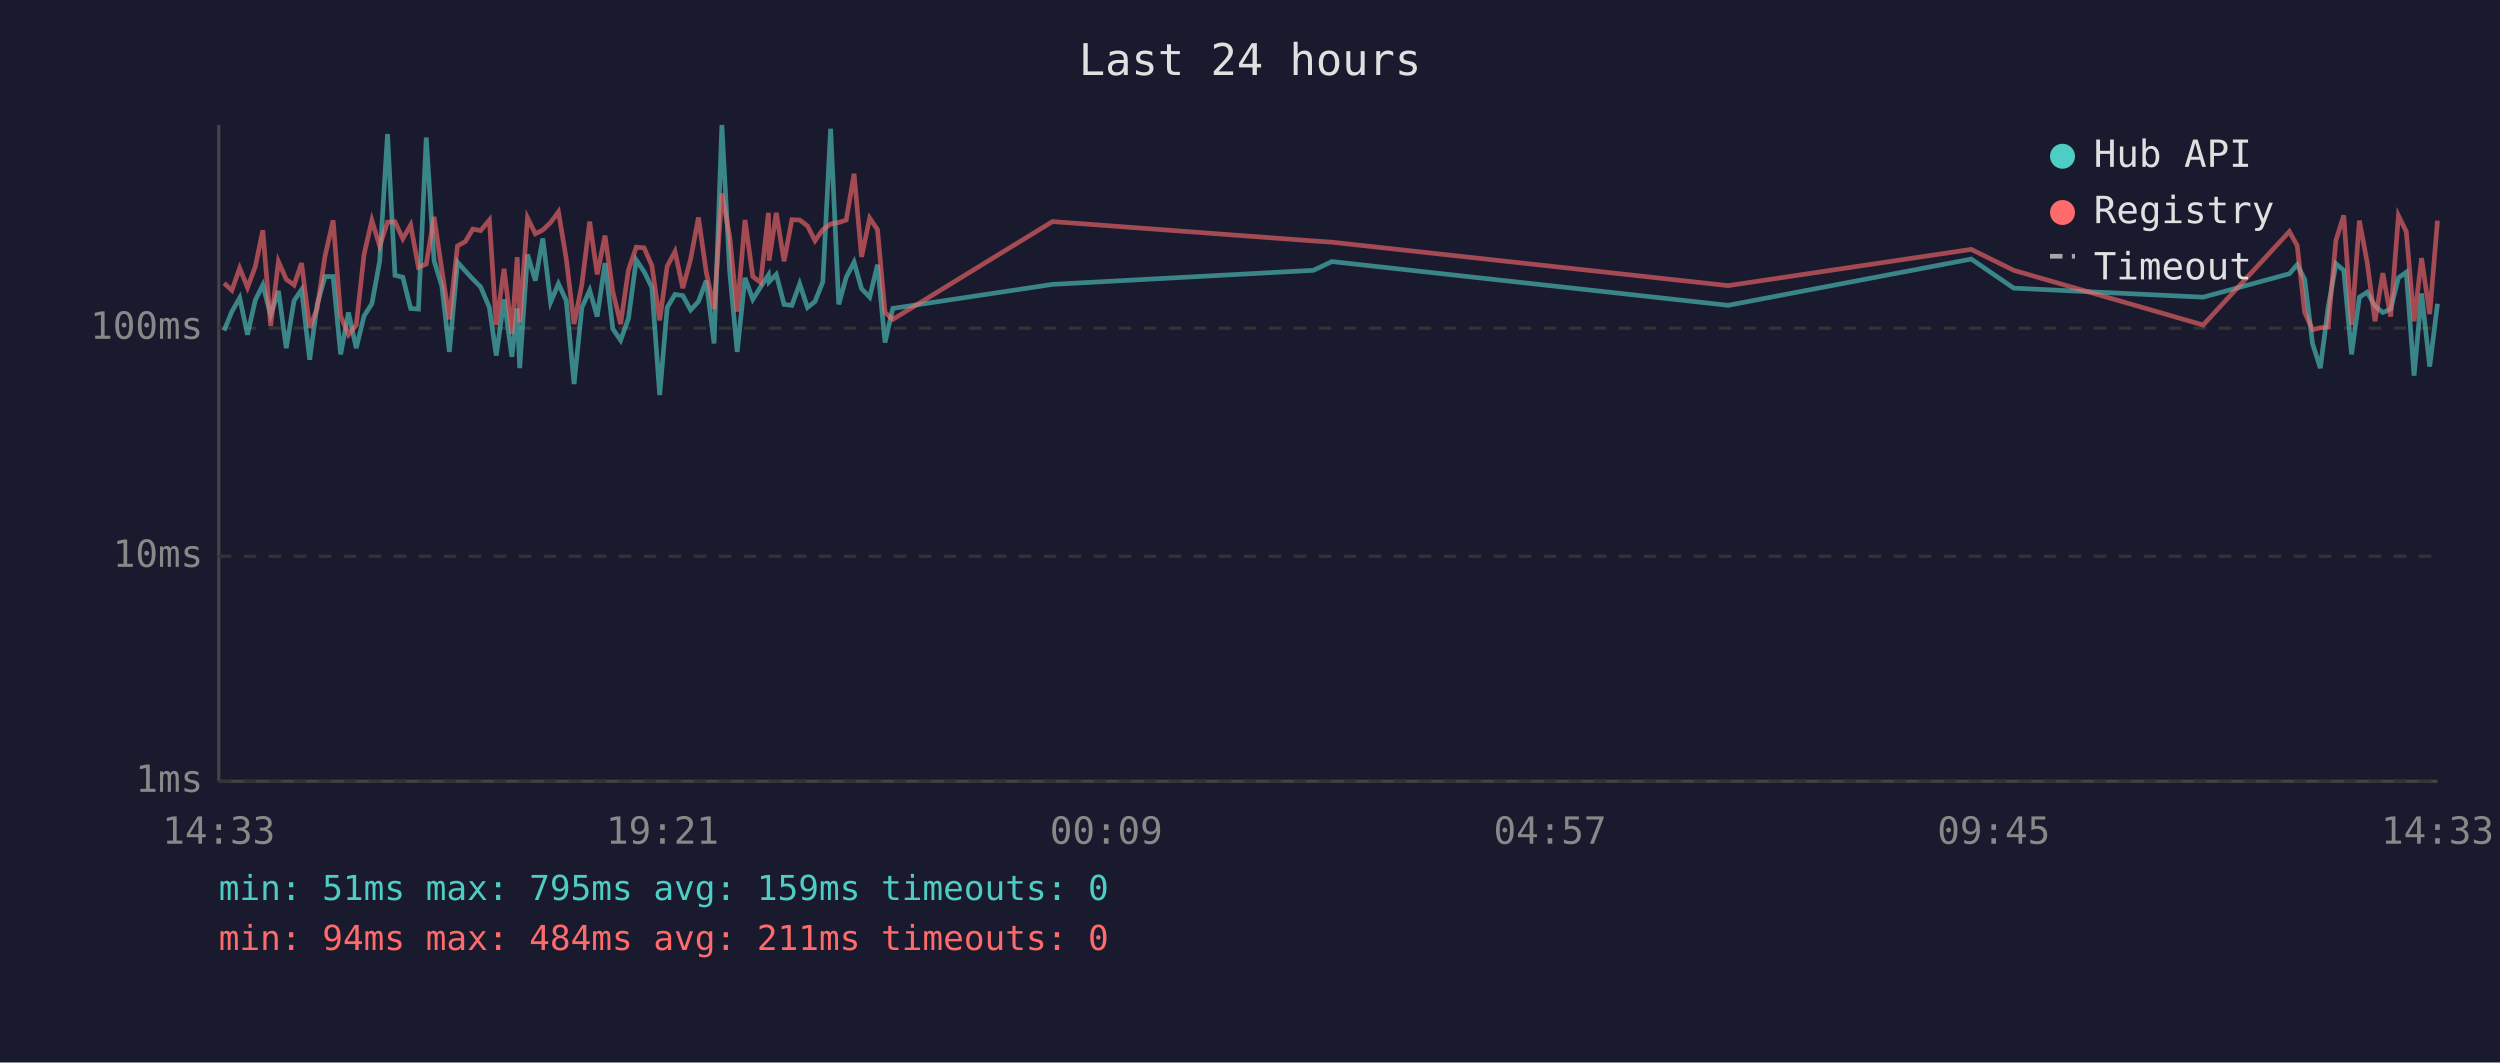
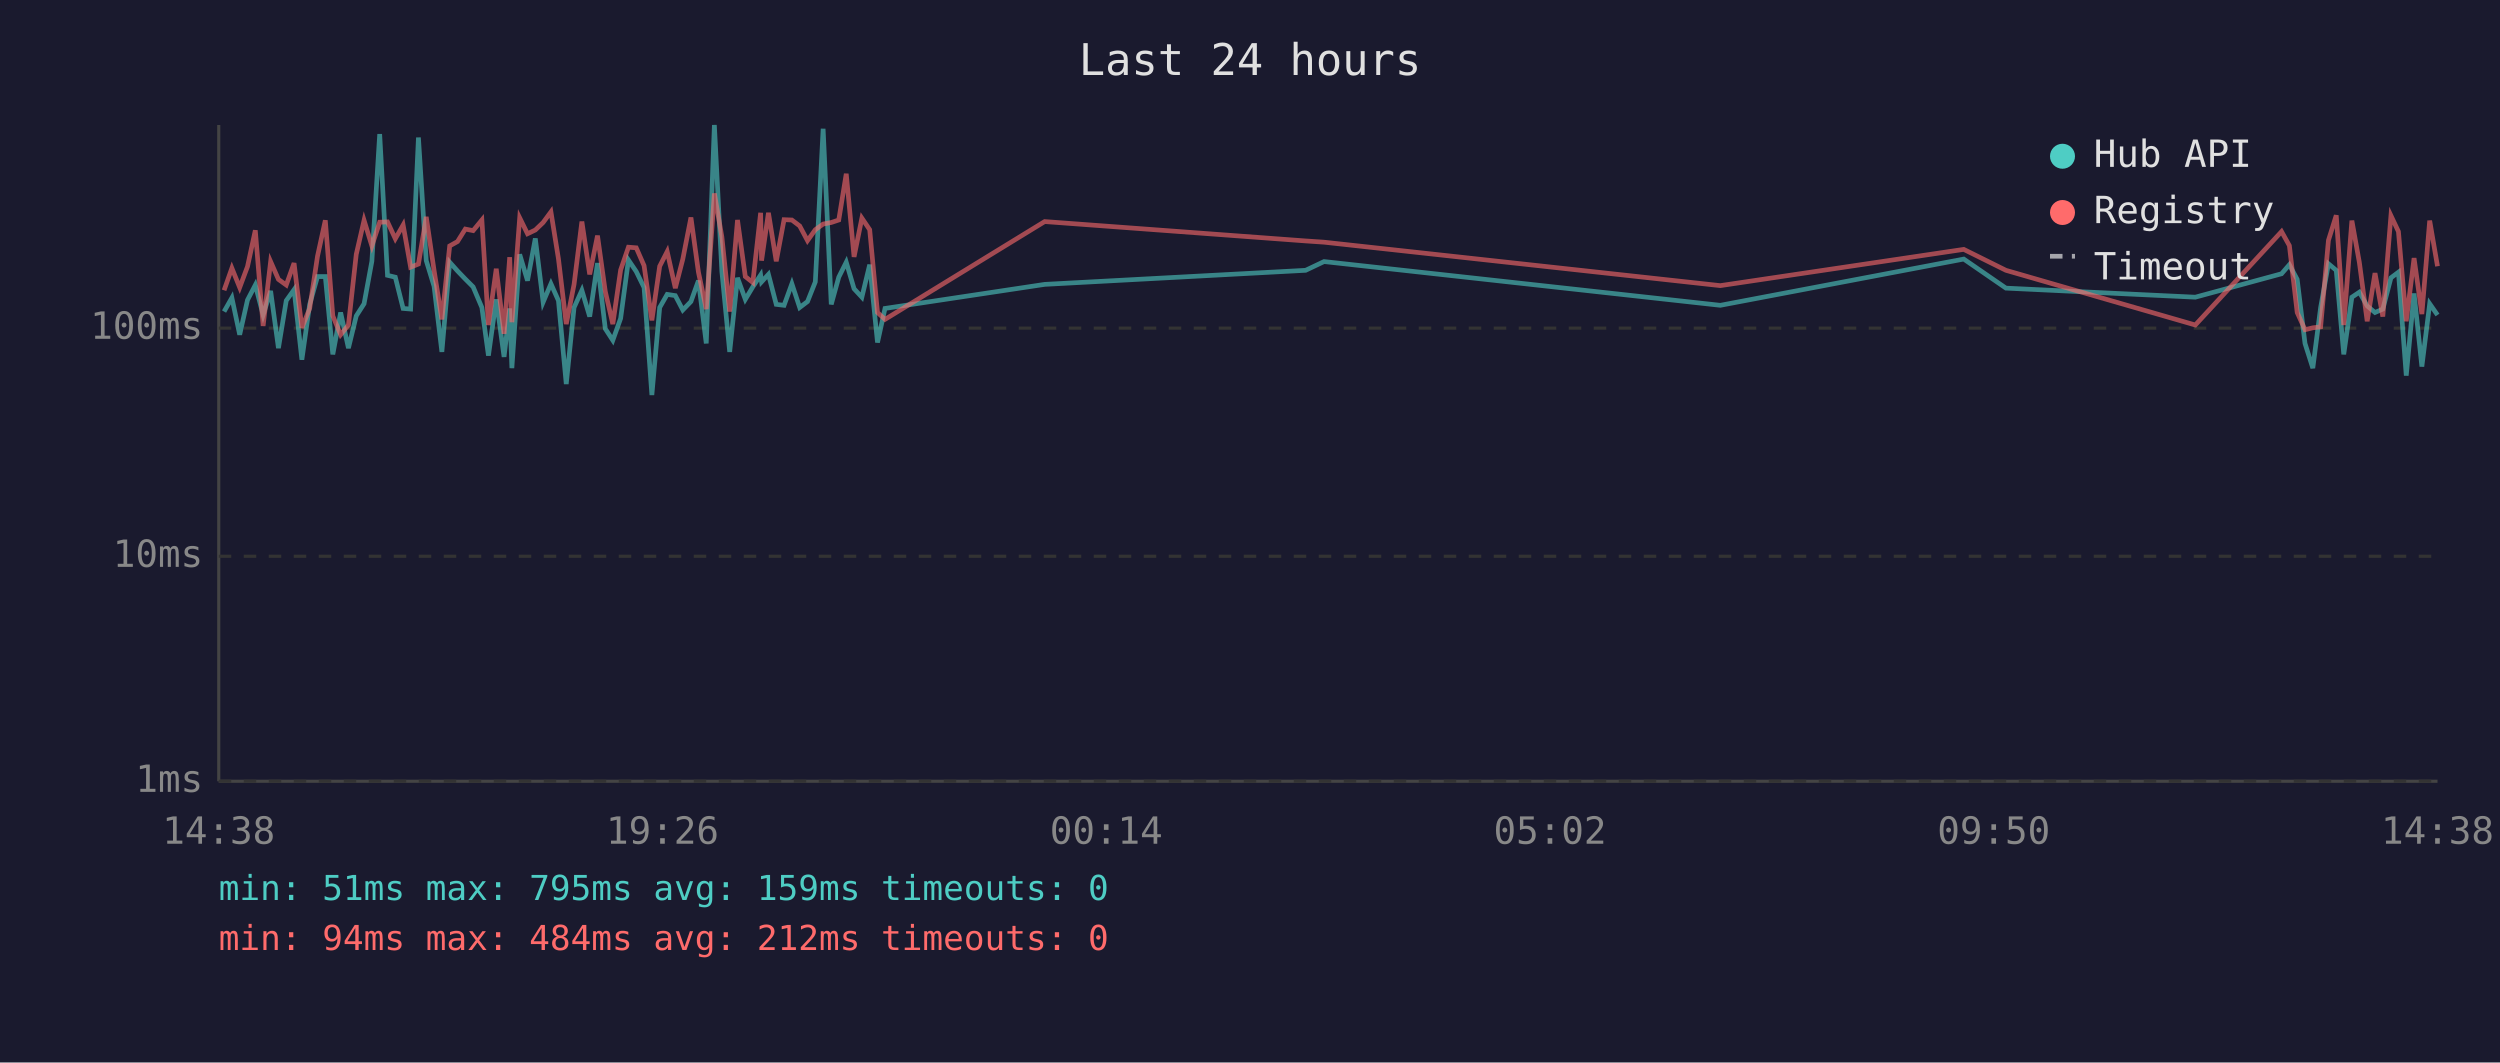
<svg xmlns="http://www.w3.org/2000/svg" viewBox="0 0 800 340" font-family="monospace" font-size="12">
  <rect width="800" height="340" fill="#1a1a2e" />
  <text x="400" y="24" fill="#e0e0e0" font-size="14" text-anchor="middle">Last 24 hours</text>
  <line x1="70" y1="40" x2="70" y2="250" stroke="#444" stroke-width="1" />
  <line x1="70" y1="250" x2="780" y2="250" stroke="#444" stroke-width="1" />
  <line x1="70" y1="250" x2="780" y2="250" stroke="#333" stroke-width="1" stroke-dasharray="4" />
  <text x="65" y="250" fill="#888" text-anchor="end" dominant-baseline="middle">1ms</text>
  <line x1="70" y1="178" x2="780" y2="178" stroke="#333" stroke-width="1" stroke-dasharray="4" />
  <text x="65" y="178" fill="#888" text-anchor="end" dominant-baseline="middle">10ms</text>
  <line x1="70" y1="105" x2="780" y2="105" stroke="#333" stroke-width="1" stroke-dasharray="4" />
  <text x="65" y="105" fill="#888" text-anchor="end" dominant-baseline="middle">100ms</text>
-   <text x="70" y="270" fill="#888" text-anchor="middle">14:33</text>
-   <text x="212" y="270" fill="#888" text-anchor="middle">19:21</text>
-   <text x="354" y="270" fill="#888" text-anchor="middle">00:09</text>
-   <text x="496" y="270" fill="#888" text-anchor="middle">04:57</text>
-   <text x="638" y="270" fill="#888" text-anchor="middle">09:45</text>
-   <text x="780" y="270" fill="#888" text-anchor="middle">14:33</text>
-   <polyline points="71.7,105.8 74.2,99.7 76.7,95.3 79.2,107.1 81.7,96.0 84.1,91.2 86.6,100.8 89.1,93.1 91.6,111.4 94.1,96.2 96.5,92.7 99.1,115.1 101.5,97.4 104.0,88.5 106.6,88.5 109.0,113.4 111.5,100.0 114.0,111.4 116.5,101.1 119.0,97.2 121.5,83.6 124.0,42.9 126.4,88.1 128.9,88.7 131.4,98.7 133.9,98.9 136.4,44.0 138.9,83.4 141.4,91.6 143.8,112.6 146.4,83.9 148.9,86.7 151.3,89.3 153.8,91.8 156.6,98.4 158.8,113.8 161.3,95.8 163.8,114.2 165.5,98.7 166.3,117.8 168.8,81.4 171.3,89.8 173.7,76.3 176.2,96.7 178.7,90.8 181.2,96.2 183.7,122.9 186.2,98.4 188.7,92.9 191.1,101.3 193.6,84.2 196.1,105.2 198.6,108.9 201.1,101.9 203.6,83.2 206.1,86.9 208.6,92.0 211.1,126.4 213.5,98.4 216.0,94.2 218.5,94.6 221.0,99.2 223.5,96.5 226.0,89.8 228.5,109.9 231.0,40.0 233.5,86.9 235.9,112.6 238.4,88.9 240.9,95.8 243.4,91.8 245.9,88.0 246.1,90.2 248.4,87.8 250.9,97.4 253.4,97.7 255.9,90.8 258.4,98.4 260.8,96.5 263.3,90.2 265.8,41.2 268.4,97.4 270.8,88.7 273.3,83.9 275.7,92.4 278.3,95.1 280.8,84.7 283.2,109.6 285.7,98.7 336.8,91.0 420.3,86.5 426.2,83.7 553.0,97.7 630.8,82.9 644.4,92.2 705.0,95.1 732.6,87.6 735.1,84.7 737.5,89.4 740.0,109.9 742.5,117.8 745.0,98.4 747.5,84.4 750.0,86.5 752.5,113.4 755.0,95.1 757.5,93.5 760.0,97.9 762.5,100.0 765.0,98.9 767.5,88.9 770.0,87.1 772.5,120.2 774.9,93.9 777.5,117.3 780.0,97.2" fill="none" stroke="#4ecdc4" stroke-width="1.5" opacity="0.6" />
-   <polyline points="71.7,90.6 74.2,92.9 76.7,85.8 79.2,92.0 81.7,85.3 84.1,73.7 86.6,104.3 89.1,83.7 91.6,89.4 94.1,91.2 96.5,84.2 99.1,104.9 101.5,98.7 104.0,82.0 106.6,70.5 109.0,101.1 111.5,107.1 114.0,104.0 116.5,81.4 119.0,70.5 121.5,78.7 124.0,71.1 126.4,71.0 128.9,76.4 131.4,72.0 133.9,85.5 136.4,84.5 138.9,69.4 141.4,86.5 143.8,102.2 146.4,78.7 148.9,77.3 151.3,73.3 153.8,73.8 156.6,70.4 158.8,104.0 161.3,86.0 163.8,106.8 165.5,82.3 166.3,103.1 168.8,69.7 171.3,74.8 173.7,73.6 176.2,71.2 178.7,67.8 181.2,82.8 183.7,103.7 186.2,91.0 188.7,70.9 191.1,87.8 193.6,75.4 196.1,93.3 198.6,103.7 201.1,86.4 203.6,79.1 206.1,79.3 208.6,85.0 211.1,102.5 213.5,85.2 216.0,80.5 218.5,92.2 221.0,82.9 223.5,69.6 226.0,87.1 228.5,98.9 231.0,61.9 233.5,75.8 235.9,99.7 238.4,70.4 240.9,88.5 243.4,90.4 245.9,68.1 246.1,83.4 248.4,68.1 250.9,83.6 253.4,70.3 255.9,70.4 258.4,72.3 260.8,77.0 263.3,73.5 265.8,71.7 268.4,71.2 270.8,70.4 273.3,55.6 275.7,82.2 278.3,69.8 280.8,73.5 283.2,100.0 285.7,102.2 336.8,70.9 420.3,77.1 426.2,77.5 553.0,91.4 630.8,79.8 644.4,86.5 705.0,104.0 732.6,74.1 735.1,78.6 737.5,100.0 740.0,105.5 742.5,104.9 745.0,104.6 747.5,76.9 750.0,68.9 752.5,104.0 755.0,70.6 757.5,84.0 760.0,102.8 762.5,87.4 765.0,101.3 767.5,69.0 770.0,74.1 772.5,102.8 774.9,82.6 777.5,100.5 780.0,70.6" fill="none" stroke="#ff6b6b" stroke-width="1.5" opacity="0.6" />
+   <text x="70" y="270" fill="#888" text-anchor="middle">14:38</text>
+   <text x="212" y="270" fill="#888" text-anchor="middle">19:26</text>
+   <text x="354" y="270" fill="#888" text-anchor="middle">00:14</text>
+   <text x="496" y="270" fill="#888" text-anchor="middle">05:02</text>
+   <text x="638" y="270" fill="#888" text-anchor="middle">09:50</text>
+   <text x="780" y="270" fill="#888" text-anchor="middle">14:38</text>
+   <polyline points="71.7,99.7 74.2,95.3 76.7,107.1 79.2,96.0 81.7,91.2 84.2,100.8 86.6,93.1 89.1,111.4 91.6,96.2 94.1,92.7 96.6,115.1 99.1,97.4 101.6,88.5 104.1,88.5 106.5,113.4 109.0,100.0 111.5,111.4 114.0,101.1 116.5,97.2 119.0,83.6 121.5,42.9 124.0,88.1 126.5,88.7 129.0,98.7 131.4,98.9 133.9,44.0 136.4,83.4 138.9,91.6 141.4,112.6 143.9,83.9 146.4,86.7 148.9,89.3 151.4,91.8 154.2,98.4 156.3,113.8 158.8,95.8 161.3,114.2 163.1,98.7 163.8,117.8 166.3,81.4 168.8,89.8 171.3,76.3 173.8,96.7 176.3,90.8 178.7,96.2 181.2,122.9 183.7,98.4 186.2,92.9 188.7,101.3 191.2,84.2 193.7,105.2 196.1,108.9 198.6,101.9 201.1,83.2 203.6,86.9 206.1,92.0 208.6,126.4 211.1,98.4 213.5,94.2 216.1,94.6 218.5,99.2 221.1,96.5 223.5,89.8 226.0,109.9 228.6,40.0 231.0,86.9 233.5,112.6 236.0,88.9 238.5,95.8 240.9,91.8 243.4,88.0 243.7,90.2 245.9,87.8 248.4,97.4 250.9,97.7 253.4,90.8 255.9,98.4 258.4,96.5 260.9,90.2 263.4,41.2 266.0,97.4 268.4,88.7 270.8,83.9 273.3,92.4 275.8,95.1 278.3,84.7 280.8,109.6 283.2,98.7 334.3,91.0 417.8,86.5 423.7,83.7 550.5,97.7 628.4,82.9 641.9,92.2 702.5,95.1 730.1,87.6 732.6,84.7 735.1,89.4 737.6,109.9 740.1,117.8 742.6,98.4 745.1,84.4 747.6,86.5 750.0,113.4 752.6,95.1 755.0,93.5 757.5,97.9 760.0,100.0 762.5,98.9 765.1,88.9 767.5,87.1 770.0,120.2 772.5,93.9 775.0,117.3 777.5,97.2 780.0,100.8" fill="none" stroke="#4ecdc4" stroke-width="1.5" opacity="0.6" />
+   <polyline points="71.7,92.9 74.2,85.8 76.7,92.0 79.2,85.3 81.7,73.7 84.2,104.3 86.6,83.7 89.1,89.4 91.6,91.2 94.1,84.2 96.6,104.9 99.1,98.7 101.6,82.0 104.1,70.5 106.5,101.1 109.0,107.1 111.5,104.0 114.0,81.4 116.5,70.5 119.0,78.7 121.5,71.1 124.0,71.0 126.5,76.4 129.0,72.0 131.4,85.5 133.9,84.5 136.4,69.4 138.9,86.5 141.4,102.2 143.9,78.7 146.4,77.3 148.9,73.3 151.4,73.8 154.2,70.4 156.3,104.0 158.8,86.0 161.3,106.8 163.1,82.3 163.8,103.1 166.3,69.7 168.8,74.8 171.3,73.6 173.8,71.2 176.3,67.8 178.7,82.8 181.2,103.7 183.7,91.0 186.2,70.9 188.7,87.8 191.2,75.4 193.7,93.3 196.1,103.7 198.6,86.4 201.1,79.1 203.6,79.3 206.1,85.0 208.6,102.5 211.1,85.2 213.5,80.5 216.1,92.2 218.5,82.9 221.1,69.6 223.5,87.1 226.0,98.9 228.6,61.9 231.0,75.8 233.5,99.7 236.0,70.4 238.5,88.5 240.9,90.4 243.4,68.1 243.7,83.4 245.9,68.1 248.4,83.6 250.9,70.3 253.4,70.4 255.9,72.3 258.4,77.0 260.9,73.5 263.4,71.7 266.0,71.2 268.4,70.4 270.8,55.6 273.3,82.2 275.8,69.8 278.3,73.5 280.8,100.0 283.2,102.2 334.3,70.9 417.8,77.1 423.7,77.5 550.5,91.4 628.4,79.8 641.9,86.5 702.5,104.0 730.1,74.1 732.6,78.6 735.1,100.0 737.6,105.5 740.1,104.9 742.6,104.6 745.1,76.9 747.6,68.9 750.0,104.0 752.6,70.6 755.0,84.0 757.5,102.8 760.0,87.4 762.5,101.3 765.1,69.0 767.5,74.1 770.0,102.8 772.5,82.6 775.0,100.5 777.5,70.6 780.0,85.2" fill="none" stroke="#ff6b6b" stroke-width="1.5" opacity="0.6" />
  <circle cx="660" cy="50" r="4" fill="#4ecdc4" />
  <text x="670" y="50" fill="#e0e0e0" dominant-baseline="middle">Hub API</text>
  <circle cx="660" cy="68" r="4" fill="#ff6b6b" />
  <text x="670" y="68" fill="#e0e0e0" dominant-baseline="middle">Registry</text>
  <line x1="656" y1="82" x2="664" y2="82" stroke="#e0e0e0" stroke-width="1.5" stroke-dasharray="4,3" opacity="0.7" />
  <text x="670" y="86" fill="#e0e0e0" dominant-baseline="middle">Timeout</text>
  <text x="70" y="288" fill="#4ecdc4" font-size="11">min: 51ms  max: 795ms  avg: 159ms  timeouts: 0</text>
-   <text x="70" y="304" fill="#ff6b6b" font-size="11">min: 94ms  max: 484ms  avg: 211ms  timeouts: 0</text>
+   <text x="70" y="304" fill="#ff6b6b" font-size="11">min: 94ms  max: 484ms  avg: 212ms  timeouts: 0</text>
</svg>
